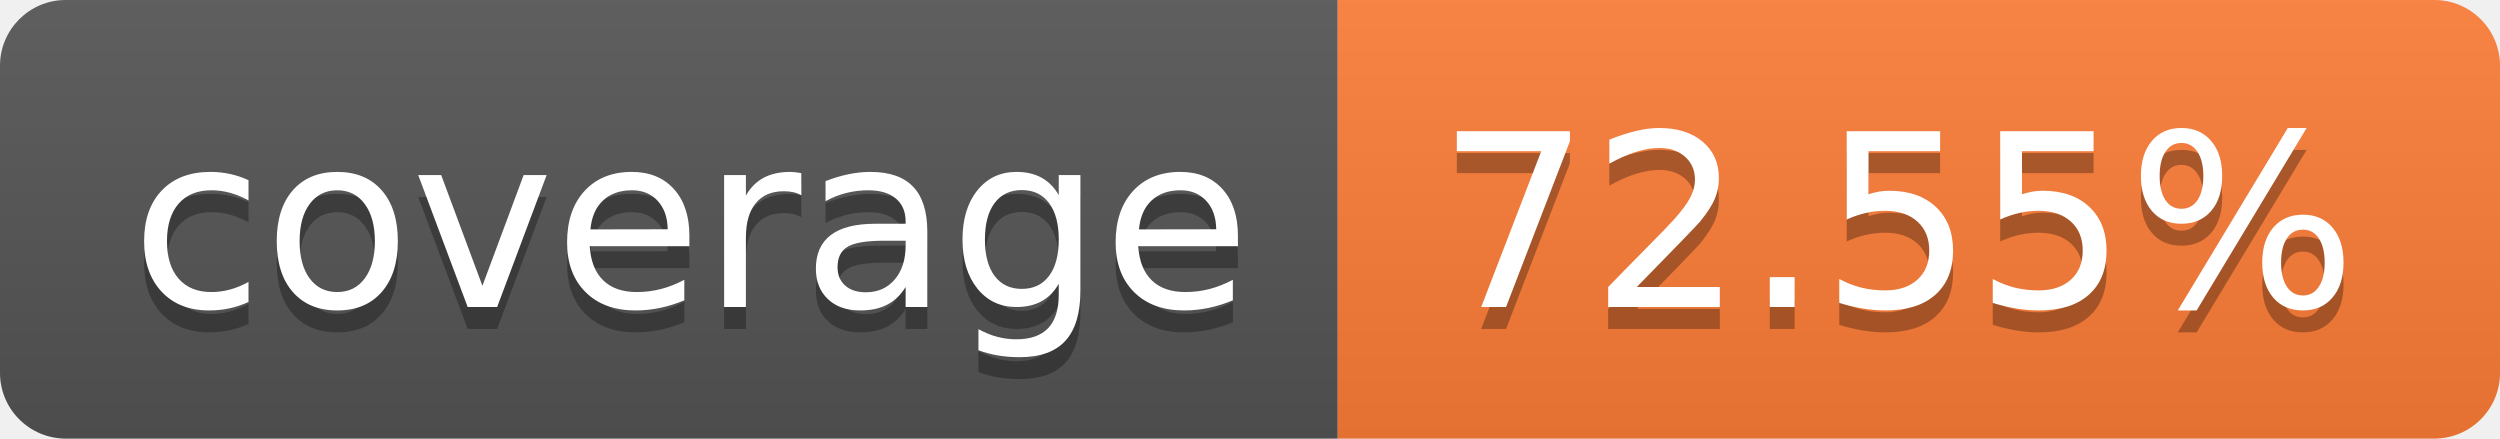
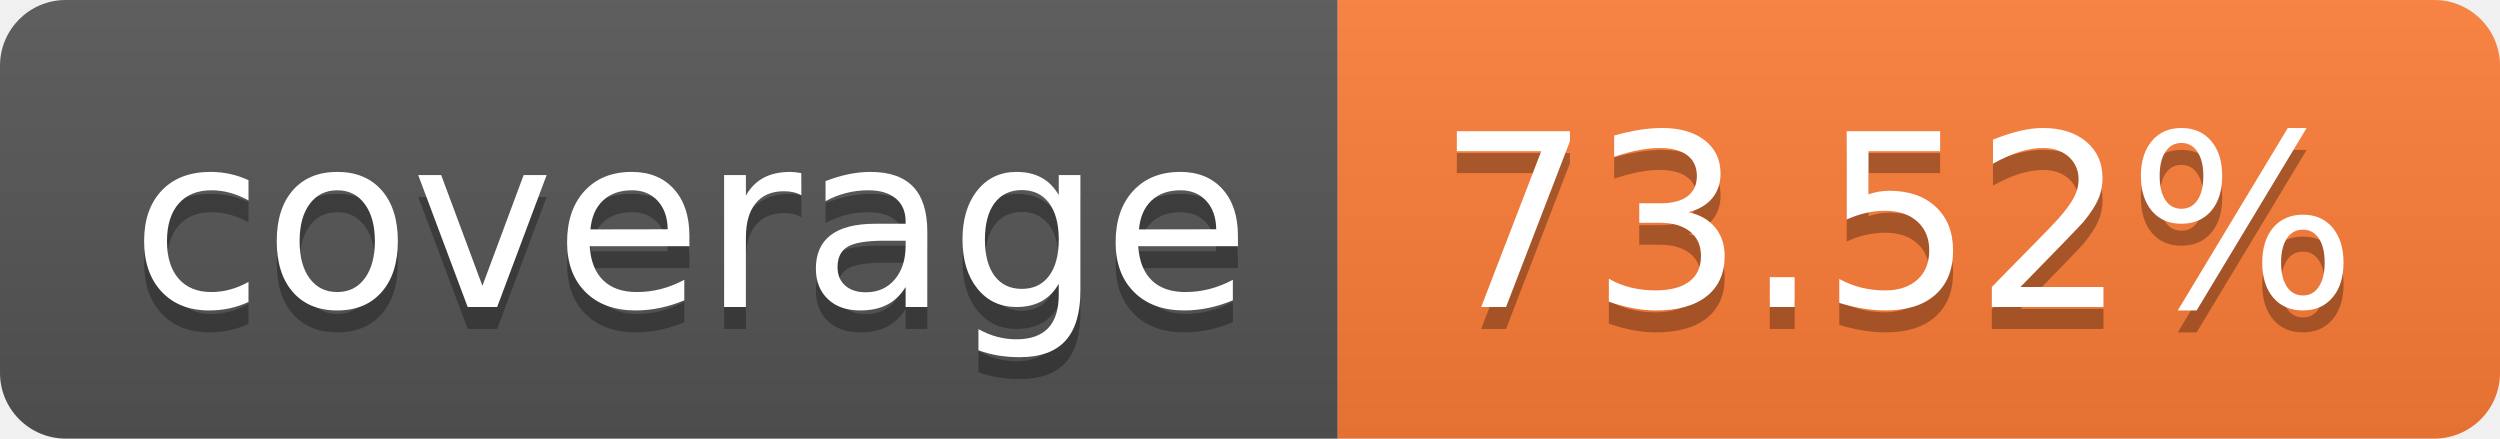
- <svg xmlns="http://www.w3.org/2000/svg" width="114" height="20" role="img" aria-label="coverage: 72.55%">
+ <svg xmlns="http://www.w3.org/2000/svg" width="114" height="20" role="img" aria-label="coverage: 73.52%">
  <linearGradient id="s" x2="0" y2="100%">
    <stop offset="0" stop-color="#bbb" stop-opacity=".1" />
    <stop offset="1" stop-opacity=".1" />
  </linearGradient>
  <clipPath id="r">
    <rect width="114" height="20" rx="3" fill="#fff" />
  </clipPath>
  <g clip-path="url(#r)">
    <rect width="61" height="20" fill="#555" />
    <rect x="61" width="53" height="20" fill="#fe7d37" />
    <rect width="114" height="20" fill="url(#s)" />
  </g>
  <g fill="#fff" text-anchor="middle" font-family="Verdana,Geneva,DejaVu Sans,sans-serif" text-rendering="geometricPrecision" font-size="110">
    <text aria-hidden="true" x="315" y="150" fill="#010101" fill-opacity=".3" transform="scale(.1)" textLength="510">coverage</text>
    <text x="315" y="140" transform="scale(.1)" fill="#fff" textLength="510">coverage</text>
-     <text aria-hidden="true" x="865" y="150" fill="#010101" fill-opacity=".3" transform="scale(.1)" textLength="430">72.55%</text>
-     <text x="865" y="140" transform="scale(.1)" fill="#fff" textLength="430">72.55%</text>
+     <text aria-hidden="true" x="865" y="150" fill="#010101" fill-opacity=".3" transform="scale(.1)" textLength="430">73.52%</text>
+     <text x="865" y="140" transform="scale(.1)" fill="#fff" textLength="430">73.52%</text>
  </g>
</svg>
